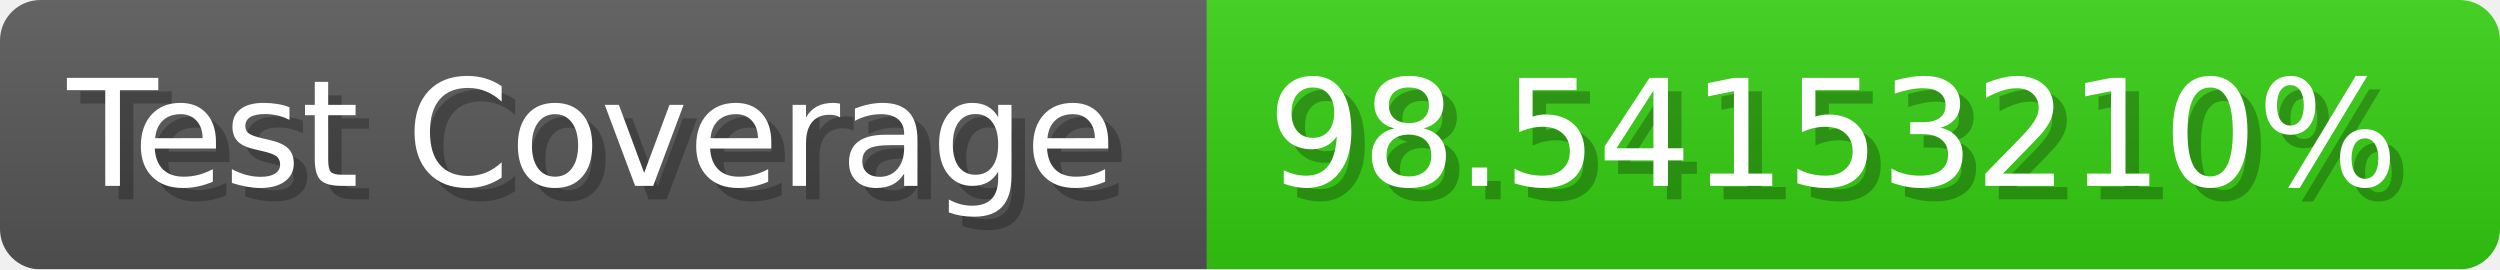
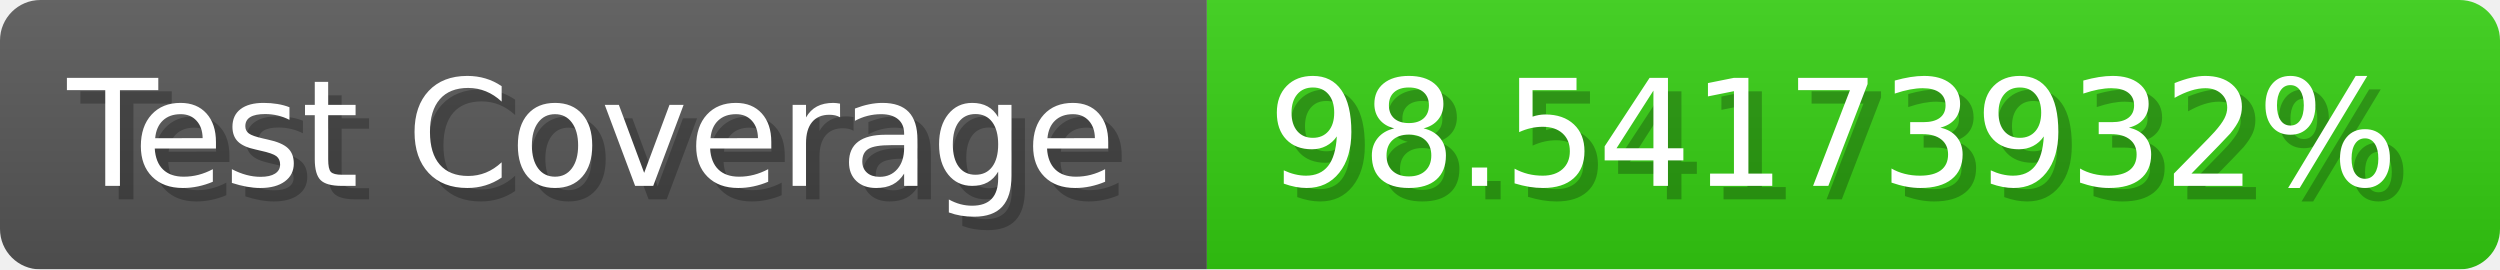
- <svg xmlns="http://www.w3.org/2000/svg" width="185.6" height="20" viewBox="0 0 1856 200" role="img" aria-label="Test Coverage: 98.54153210%">
+ <svg xmlns="http://www.w3.org/2000/svg" width="185.6" height="20" viewBox="0 0 1856 200" role="img" aria-label="Test Coverage: 98.54173932%">
  <linearGradient id="a" x2="0" y2="100%">
    <stop offset="0" stop-opacity=".1" stop-color="#EEE" />
    <stop offset="1" stop-opacity=".1" />
  </linearGradient>
  <mask id="m">
    <rect width="1856" height="200" rx="30" fill="#FFF" />
  </mask>
  <g mask="url(#m)">
    <rect width="896" height="200" fill="#555" />
    <rect width="960" height="200" fill="#3C1" x="896" />
    <rect width="1856" height="200" fill="url(#a)" />
  </g>
  <g aria-hidden="true" fill="#fff" text-anchor="start" font-family="Verdana,DejaVu Sans,sans-serif" font-size="110">
    <text x="60" y="148" textLength="796" fill="#000" opacity="0.25">Test Coverage</text>
    <text x="50" y="138" textLength="796">Test Coverage</text>
-     <text x="951" y="148" textLength="860" fill="#000" opacity="0.25">98.54153210%</text>
-     <text x="941" y="138" textLength="860">98.54153210%</text>
+     <text x="951" y="148" textLength="860" fill="#000" opacity="0.25">98.54173932%</text>
+     <text x="941" y="138" textLength="860">98.54173932%</text>
  </g>
</svg>
